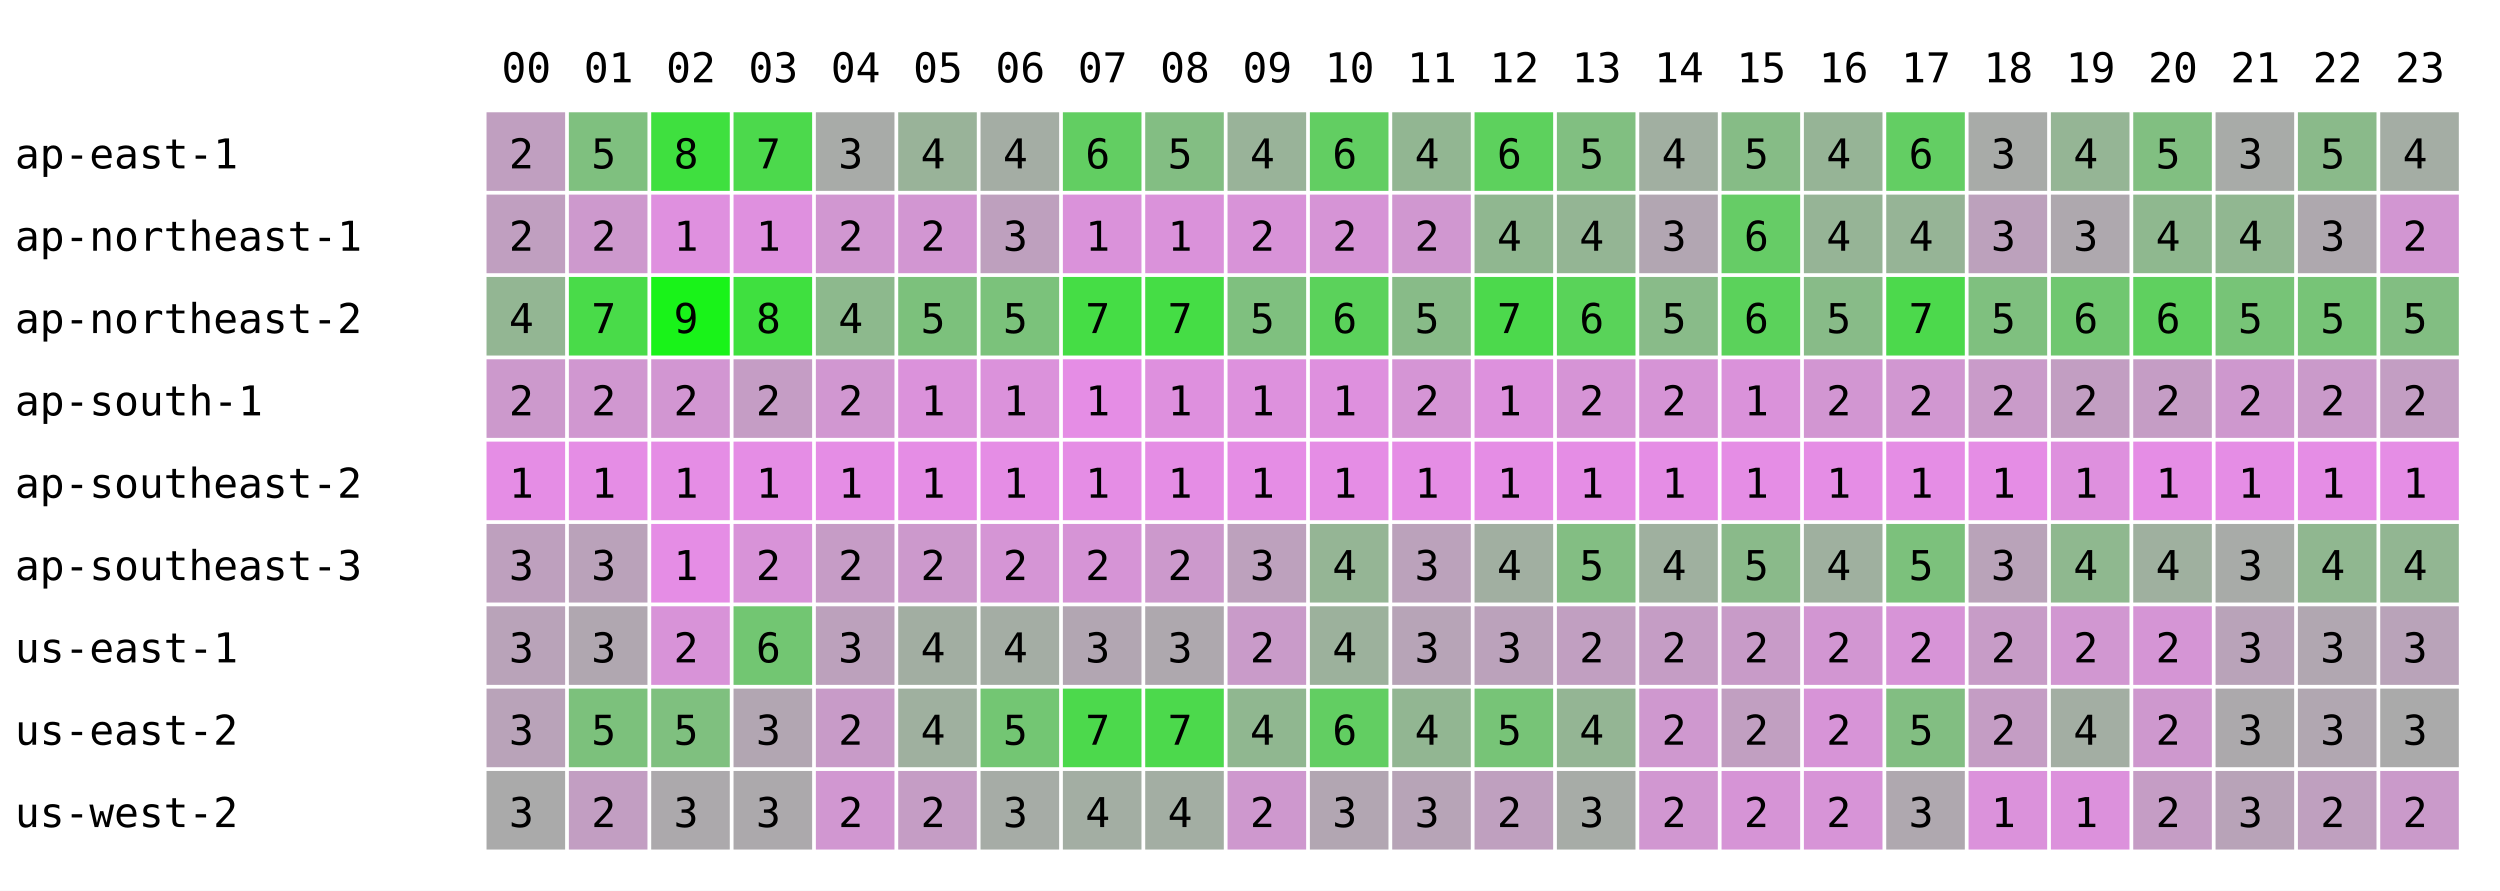
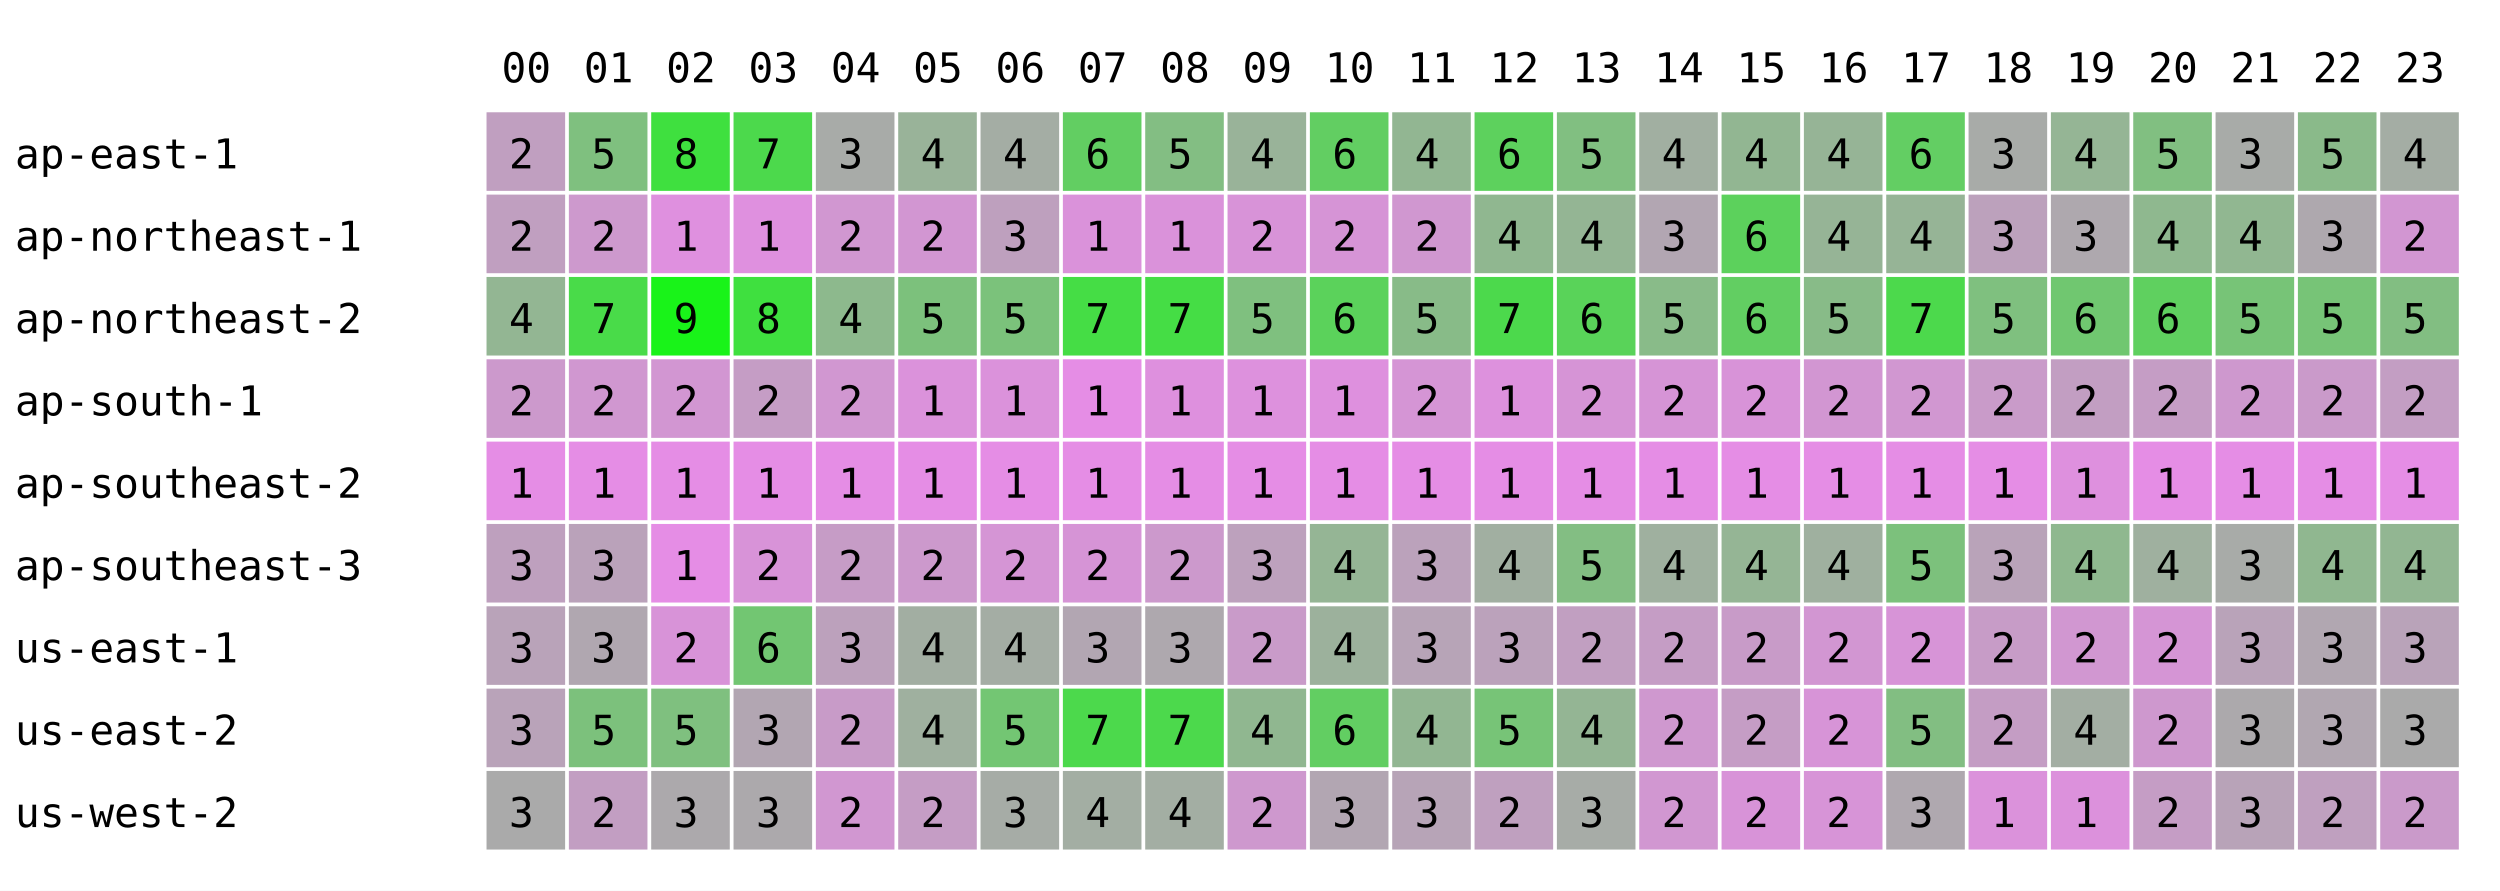
<svg xmlns="http://www.w3.org/2000/svg" width="668" height="238" font-family="monospace" font-size="11">
  <rect width="668" height="238" fill="white" />
  <text x="134" y="22">00</text>
  <text x="156" y="22">01</text>
  <text x="178" y="22">02</text>
  <text x="200" y="22">03</text>
  <text x="222" y="22">04</text>
  <text x="244" y="22">05</text>
  <text x="266" y="22">06</text>
  <text x="288" y="22">07</text>
  <text x="310" y="22">08</text>
  <text x="332" y="22">09</text>
  <text x="354" y="22">10</text>
  <text x="376" y="22">11</text>
  <text x="398" y="22">12</text>
  <text x="420" y="22">13</text>
  <text x="442" y="22">14</text>
  <text x="464" y="22">15</text>
  <text x="486" y="22">16</text>
  <text x="508" y="22">17</text>
  <text x="530" y="22">18</text>
  <text x="552" y="22">19</text>
  <text x="574" y="22">20</text>
  <text x="596" y="22">21</text>
  <text x="618" y="22">22</text>
  <text x="640" y="22">23</text>
  <text x="4" y="45">ap-east-1</text>
  <rect x="130" y="30" width="21" height="21" fill="rgb(192,159,192)" />
  <text x="136" y="45">2</text>
  <rect x="152" y="30" width="21" height="21" fill="rgb(127,192,127)" />
  <text x="158" y="45">5</text>
  <rect x="174" y="30" width="21" height="21" fill="rgb(63,224,63)" />
  <text x="180" y="45">8</text>
  <rect x="196" y="30" width="21" height="21" fill="rgb(76,217,76)" />
  <text x="202" y="45">7</text>
  <rect x="218" y="30" width="21" height="21" fill="rgb(168,171,168)" />
  <text x="224" y="45">3</text>
  <rect x="240" y="30" width="21" height="21" fill="rgb(153,179,153)" />
  <text x="246" y="45">4</text>
  <rect x="262" y="30" width="21" height="21" fill="rgb(164,173,164)" />
  <text x="268" y="45">4</text>
  <rect x="284" y="30" width="21" height="21" fill="rgb(98,206,98)" />
  <text x="290" y="45">6</text>
  <rect x="306" y="30" width="21" height="21" fill="rgb(131,190,131)" />
  <text x="312" y="45">5</text>
  <rect x="328" y="30" width="21" height="21" fill="rgb(153,179,153)" />
  <text x="334" y="45">4</text>
  <rect x="350" y="30" width="21" height="21" fill="rgb(98,206,98)" />
  <text x="356" y="45">6</text>
  <rect x="372" y="30" width="21" height="21" fill="rgb(146,182,146)" />
  <text x="378" y="45">4</text>
  <rect x="394" y="30" width="21" height="21" fill="rgb(93,209,93)" />
  <text x="400" y="45">6</text>
  <rect x="416" y="30" width="21" height="21" fill="rgb(129,191,129)" />
  <text x="422" y="45">5</text>
  <rect x="438" y="30" width="21" height="21" fill="rgb(161,175,161)" />
  <text x="444" y="45">4</text>
-   <rect x="460" y="30" width="21" height="21" fill="rgb(134,188,134)" />
-   <text x="466" y="45">5</text>
+   <rect x="460" y="30" width="21" height="21" fill="rgb(146,182,146)" />
+   <text x="466" y="45">4</text>
  <rect x="482" y="30" width="21" height="21" fill="rgb(150,180,150)" />
  <text x="488" y="45">4</text>
  <rect x="504" y="30" width="21" height="21" fill="rgb(99,206,99)" />
  <text x="510" y="45">6</text>
  <rect x="526" y="30" width="21" height="21" fill="rgb(168,171,168)" />
  <text x="532" y="45">3</text>
  <rect x="548" y="30" width="21" height="21" fill="rgb(149,181,149)" />
  <text x="554" y="45">4</text>
  <rect x="570" y="30" width="21" height="21" fill="rgb(129,191,129)" />
  <text x="576" y="45">5</text>
  <rect x="592" y="30" width="21" height="21" fill="rgb(168,171,168)" />
  <text x="598" y="45">3</text>
  <rect x="614" y="30" width="21" height="21" fill="rgb(138,186,138)" />
  <text x="620" y="45">5</text>
  <rect x="636" y="30" width="21" height="21" fill="rgb(164,173,164)" />
  <text x="642" y="45">4</text>
  <text x="4" y="67">ap-northeast-1</text>
  <rect x="130" y="52" width="21" height="21" fill="rgb(192,159,192)" />
  <text x="136" y="67">2</text>
  <rect x="152" y="52" width="21" height="21" fill="rgb(205,153,205)" />
  <text x="158" y="67">2</text>
  <rect x="174" y="52" width="21" height="21" fill="rgb(223,144,223)" />
  <text x="180" y="67">1</text>
  <rect x="196" y="52" width="21" height="21" fill="rgb(223,144,223)" />
  <text x="202" y="67">1</text>
  <rect x="218" y="52" width="21" height="21" fill="rgb(209,151,209)" />
  <text x="224" y="67">2</text>
  <rect x="240" y="52" width="21" height="21" fill="rgb(210,150,210)" />
  <text x="246" y="67">2</text>
  <rect x="262" y="52" width="21" height="21" fill="rgb(190,160,190)" />
  <text x="268" y="67">3</text>
  <rect x="284" y="52" width="21" height="21" fill="rgb(218,146,218)" />
  <text x="290" y="67">1</text>
  <rect x="306" y="52" width="21" height="21" fill="rgb(218,146,218)" />
  <text x="312" y="67">1</text>
  <rect x="328" y="52" width="21" height="21" fill="rgb(216,147,216)" />
  <text x="334" y="67">2</text>
  <rect x="350" y="52" width="21" height="21" fill="rgb(214,148,214)" />
  <text x="356" y="67">2</text>
  <rect x="372" y="52" width="21" height="21" fill="rgb(208,151,208)" />
  <text x="378" y="67">2</text>
  <rect x="394" y="52" width="21" height="21" fill="rgb(144,183,144)" />
  <text x="400" y="67">4</text>
  <rect x="416" y="52" width="21" height="21" fill="rgb(148,181,148)" />
  <text x="422" y="67">4</text>
  <rect x="438" y="52" width="21" height="21" fill="rgb(178,166,178)" />
  <text x="444" y="67">3</text>
-   <rect x="460" y="52" width="21" height="21" fill="rgb(102,204,102)" />
+   <rect x="460" y="52" width="21" height="21" fill="rgb(92,209,92)" />
  <text x="466" y="67">6</text>
  <rect x="482" y="52" width="21" height="21" fill="rgb(150,180,150)" />
  <text x="488" y="67">4</text>
  <rect x="504" y="52" width="21" height="21" fill="rgb(150,180,150)" />
  <text x="510" y="67">4</text>
  <rect x="526" y="52" width="21" height="21" fill="rgb(188,161,188)" />
  <text x="532" y="67">3</text>
  <rect x="548" y="52" width="21" height="21" fill="rgb(174,168,174)" />
  <text x="554" y="67">3</text>
  <rect x="570" y="52" width="21" height="21" fill="rgb(143,184,143)" />
  <text x="576" y="67">4</text>
  <rect x="592" y="52" width="21" height="21" fill="rgb(145,183,145)" />
  <text x="598" y="67">4</text>
  <rect x="614" y="52" width="21" height="21" fill="rgb(174,168,174)" />
  <text x="620" y="67">3</text>
  <rect x="636" y="52" width="21" height="21" fill="rgb(210,150,210)" />
  <text x="642" y="67">2</text>
  <text x="4" y="89">ap-northeast-2</text>
  <rect x="130" y="74" width="21" height="21" fill="rgb(147,182,147)" />
  <text x="136" y="89">4</text>
  <rect x="152" y="74" width="21" height="21" fill="rgb(73,219,73)" />
  <text x="158" y="89">7</text>
  <rect x="174" y="74" width="21" height="21" fill="rgb(25,243,25)" />
  <text x="180" y="89">9</text>
  <rect x="196" y="74" width="21" height="21" fill="rgb(63,224,63)" />
  <text x="202" y="89">8</text>
  <rect x="218" y="74" width="21" height="21" fill="rgb(141,185,141)" />
  <text x="224" y="89">4</text>
  <rect x="240" y="74" width="21" height="21" fill="rgb(124,193,124)" />
  <text x="246" y="89">5</text>
  <rect x="262" y="74" width="21" height="21" fill="rgb(123,194,123)" />
  <text x="268" y="89">5</text>
  <rect x="284" y="74" width="21" height="21" fill="rgb(69,221,69)" />
  <text x="290" y="89">7</text>
  <rect x="306" y="74" width="21" height="21" fill="rgb(69,221,69)" />
  <text x="312" y="89">7</text>
  <rect x="328" y="74" width="21" height="21" fill="rgb(127,192,127)" />
  <text x="334" y="89">5</text>
  <rect x="350" y="74" width="21" height="21" fill="rgb(91,210,91)" />
  <text x="356" y="89">6</text>
  <rect x="372" y="74" width="21" height="21" fill="rgb(136,187,136)" />
  <text x="378" y="89">5</text>
  <rect x="394" y="74" width="21" height="21" fill="rgb(76,217,76)" />
  <text x="400" y="89">7</text>
  <rect x="416" y="74" width="21" height="21" fill="rgb(89,211,89)" />
  <text x="422" y="89">6</text>
  <rect x="438" y="74" width="21" height="21" fill="rgb(137,187,137)" />
  <text x="444" y="89">5</text>
-   <rect x="460" y="74" width="21" height="21" fill="rgb(91,210,91)" />
+   <rect x="460" y="74" width="21" height="21" fill="rgb(98,206,98)" />
  <text x="466" y="89">6</text>
  <rect x="482" y="74" width="21" height="21" fill="rgb(136,187,136)" />
  <text x="488" y="89">5</text>
  <rect x="504" y="74" width="21" height="21" fill="rgb(76,217,76)" />
  <text x="510" y="89">7</text>
  <rect x="526" y="74" width="21" height="21" fill="rgb(127,192,127)" />
  <text x="532" y="89">5</text>
  <rect x="548" y="74" width="21" height="21" fill="rgb(112,199,112)" />
  <text x="554" y="89">6</text>
  <rect x="570" y="74" width="21" height="21" fill="rgb(95,208,95)" />
  <text x="576" y="89">6</text>
  <rect x="592" y="74" width="21" height="21" fill="rgb(119,196,119)" />
  <text x="598" y="89">5</text>
  <rect x="614" y="74" width="21" height="21" fill="rgb(119,196,119)" />
  <text x="620" y="89">5</text>
  <rect x="636" y="74" width="21" height="21" fill="rgb(130,190,130)" />
  <text x="642" y="89">5</text>
  <text x="4" y="111">ap-south-1</text>
  <rect x="130" y="96" width="21" height="21" fill="rgb(204,153,204)" />
  <text x="136" y="111">2</text>
  <rect x="152" y="96" width="21" height="21" fill="rgb(208,151,208)" />
  <text x="158" y="111">2</text>
  <rect x="174" y="96" width="21" height="21" fill="rgb(210,150,210)" />
  <text x="180" y="111">2</text>
  <rect x="196" y="96" width="21" height="21" fill="rgb(197,157,197)" />
  <text x="202" y="111">2</text>
  <rect x="218" y="96" width="21" height="21" fill="rgb(209,151,209)" />
  <text x="224" y="111">2</text>
  <rect x="240" y="96" width="21" height="21" fill="rgb(219,146,219)" />
  <text x="246" y="111">1</text>
  <rect x="262" y="96" width="21" height="21" fill="rgb(219,146,219)" />
  <text x="268" y="111">1</text>
  <rect x="284" y="96" width="21" height="21" fill="rgb(229,141,229)" />
  <text x="290" y="111">1</text>
  <rect x="306" y="96" width="21" height="21" fill="rgb(222,144,222)" />
  <text x="312" y="111">1</text>
  <rect x="328" y="96" width="21" height="21" fill="rgb(221,145,221)" />
  <text x="334" y="111">1</text>
  <rect x="350" y="96" width="21" height="21" fill="rgb(222,144,222)" />
  <text x="356" y="111">1</text>
  <rect x="372" y="96" width="21" height="21" fill="rgb(213,149,213)" />
  <text x="378" y="111">2</text>
  <rect x="394" y="96" width="21" height="21" fill="rgb(221,145,221)" />
  <text x="400" y="111">1</text>
  <rect x="416" y="96" width="21" height="21" fill="rgb(214,148,214)" />
  <text x="422" y="111">2</text>
  <rect x="438" y="96" width="21" height="21" fill="rgb(214,148,214)" />
  <text x="444" y="111">2</text>
-   <rect x="460" y="96" width="21" height="21" fill="rgb(218,146,218)" />
-   <text x="466" y="111">1</text>
+   <rect x="460" y="96" width="21" height="21" fill="rgb(216,147,216)" />
+   <text x="466" y="111">2</text>
  <rect x="482" y="96" width="21" height="21" fill="rgb(210,150,210)" />
  <text x="488" y="111">2</text>
  <rect x="504" y="96" width="21" height="21" fill="rgb(209,151,209)" />
  <text x="510" y="111">2</text>
  <rect x="526" y="96" width="21" height="21" fill="rgb(201,155,201)" />
  <text x="532" y="111">2</text>
  <rect x="548" y="96" width="21" height="21" fill="rgb(194,158,194)" />
  <text x="554" y="111">2</text>
  <rect x="570" y="96" width="21" height="21" fill="rgb(197,157,197)" />
  <text x="576" y="111">2</text>
  <rect x="592" y="96" width="21" height="21" fill="rgb(206,152,206)" />
  <text x="598" y="111">2</text>
  <rect x="614" y="96" width="21" height="21" fill="rgb(202,154,202)" />
  <text x="620" y="111">2</text>
  <rect x="636" y="96" width="21" height="21" fill="rgb(195,158,195)" />
  <text x="642" y="111">2</text>
  <text x="4" y="133">ap-southeast-2</text>
  <rect x="130" y="118" width="21" height="21" fill="rgb(229,141,229)" />
  <text x="136" y="133">1</text>
  <rect x="152" y="118" width="21" height="21" fill="rgb(229,141,229)" />
  <text x="158" y="133">1</text>
  <rect x="174" y="118" width="21" height="21" fill="rgb(229,141,229)" />
  <text x="180" y="133">1</text>
  <rect x="196" y="118" width="21" height="21" fill="rgb(229,141,229)" />
  <text x="202" y="133">1</text>
  <rect x="218" y="118" width="21" height="21" fill="rgb(229,141,229)" />
  <text x="224" y="133">1</text>
  <rect x="240" y="118" width="21" height="21" fill="rgb(229,141,229)" />
  <text x="246" y="133">1</text>
  <rect x="262" y="118" width="21" height="21" fill="rgb(229,141,229)" />
  <text x="268" y="133">1</text>
  <rect x="284" y="118" width="21" height="21" fill="rgb(229,141,229)" />
  <text x="290" y="133">1</text>
  <rect x="306" y="118" width="21" height="21" fill="rgb(229,141,229)" />
  <text x="312" y="133">1</text>
  <rect x="328" y="118" width="21" height="21" fill="rgb(229,141,229)" />
  <text x="334" y="133">1</text>
  <rect x="350" y="118" width="21" height="21" fill="rgb(229,141,229)" />
  <text x="356" y="133">1</text>
  <rect x="372" y="118" width="21" height="21" fill="rgb(229,141,229)" />
  <text x="378" y="133">1</text>
  <rect x="394" y="118" width="21" height="21" fill="rgb(229,141,229)" />
  <text x="400" y="133">1</text>
  <rect x="416" y="118" width="21" height="21" fill="rgb(229,141,229)" />
  <text x="422" y="133">1</text>
  <rect x="438" y="118" width="21" height="21" fill="rgb(229,141,229)" />
  <text x="444" y="133">1</text>
  <rect x="460" y="118" width="21" height="21" fill="rgb(229,141,229)" />
  <text x="466" y="133">1</text>
  <rect x="482" y="118" width="21" height="21" fill="rgb(229,141,229)" />
  <text x="488" y="133">1</text>
  <rect x="504" y="118" width="21" height="21" fill="rgb(229,141,229)" />
  <text x="510" y="133">1</text>
  <rect x="526" y="118" width="21" height="21" fill="rgb(229,141,229)" />
  <text x="532" y="133">1</text>
  <rect x="548" y="118" width="21" height="21" fill="rgb(222,144,222)" />
  <text x="554" y="133">1</text>
  <rect x="570" y="118" width="21" height="21" fill="rgb(229,141,229)" />
  <text x="576" y="133">1</text>
  <rect x="592" y="118" width="21" height="21" fill="rgb(229,141,229)" />
  <text x="598" y="133">1</text>
  <rect x="614" y="118" width="21" height="21" fill="rgb(229,141,229)" />
  <text x="620" y="133">1</text>
  <rect x="636" y="118" width="21" height="21" fill="rgb(229,141,229)" />
  <text x="642" y="133">1</text>
  <text x="4" y="155">ap-southeast-3</text>
  <rect x="130" y="140" width="21" height="21" fill="rgb(190,160,190)" />
  <text x="136" y="155">3</text>
  <rect x="152" y="140" width="21" height="21" fill="rgb(186,162,186)" />
  <text x="158" y="155">3</text>
  <rect x="174" y="140" width="21" height="21" fill="rgb(229,141,229)" />
  <text x="180" y="155">1</text>
  <rect x="196" y="140" width="21" height="21" fill="rgb(216,147,216)" />
  <text x="202" y="155">2</text>
  <rect x="218" y="140" width="21" height="21" fill="rgb(198,156,198)" />
  <text x="224" y="155">2</text>
  <rect x="240" y="140" width="21" height="21" fill="rgb(204,153,204)" />
  <text x="246" y="155">2</text>
  <rect x="262" y="140" width="21" height="21" fill="rgb(213,149,213)" />
  <text x="268" y="155">2</text>
  <rect x="284" y="140" width="21" height="21" fill="rgb(214,148,214)" />
  <text x="290" y="155">2</text>
  <rect x="306" y="140" width="21" height="21" fill="rgb(204,153,204)" />
  <text x="312" y="155">2</text>
  <rect x="328" y="140" width="21" height="21" fill="rgb(189,161,189)" />
  <text x="334" y="155">3</text>
  <rect x="350" y="140" width="21" height="21" fill="rgb(149,181,149)" />
  <text x="356" y="155">4</text>
  <rect x="372" y="140" width="21" height="21" fill="rgb(187,162,187)" />
  <text x="378" y="155">3</text>
  <rect x="394" y="140" width="21" height="21" fill="rgb(161,175,161)" />
  <text x="400" y="155">4</text>
  <rect x="416" y="140" width="21" height="21" fill="rgb(131,190,131)" />
  <text x="422" y="155">5</text>
  <rect x="438" y="140" width="21" height="21" fill="rgb(159,176,159)" />
  <text x="444" y="155">4</text>
-   <rect x="460" y="140" width="21" height="21" fill="rgb(138,186,138)" />
-   <text x="466" y="155">5</text>
+   <rect x="460" y="140" width="21" height="21" fill="rgb(149,181,149)" />
+   <text x="466" y="155">4</text>
  <rect x="482" y="140" width="21" height="21" fill="rgb(159,176,159)" />
  <text x="488" y="155">4</text>
  <rect x="504" y="140" width="21" height="21" fill="rgb(124,193,124)" />
  <text x="510" y="155">5</text>
  <rect x="526" y="140" width="21" height="21" fill="rgb(185,163,185)" />
  <text x="532" y="155">3</text>
  <rect x="548" y="140" width="21" height="21" fill="rgb(143,184,143)" />
  <text x="554" y="155">4</text>
  <rect x="570" y="140" width="21" height="21" fill="rgb(159,176,159)" />
  <text x="576" y="155">4</text>
  <rect x="592" y="140" width="21" height="21" fill="rgb(168,171,168)" />
  <text x="598" y="155">3</text>
  <rect x="614" y="140" width="21" height="21" fill="rgb(144,183,144)" />
  <text x="620" y="155">4</text>
  <rect x="636" y="140" width="21" height="21" fill="rgb(146,182,146)" />
  <text x="642" y="155">4</text>
  <text x="4" y="177">us-east-1</text>
  <rect x="130" y="162" width="21" height="21" fill="rgb(185,163,185)" />
  <text x="136" y="177">3</text>
  <rect x="152" y="162" width="21" height="21" fill="rgb(176,167,176)" />
  <text x="158" y="177">3</text>
  <rect x="174" y="162" width="21" height="21" fill="rgb(216,147,216)" />
  <text x="180" y="177">2</text>
  <rect x="196" y="162" width="21" height="21" fill="rgb(114,198,114)" />
  <text x="202" y="177">6</text>
  <rect x="218" y="162" width="21" height="21" fill="rgb(188,161,188)" />
  <text x="224" y="177">3</text>
  <rect x="240" y="162" width="21" height="21" fill="rgb(162,174,162)" />
  <text x="246" y="177">4</text>
  <rect x="262" y="162" width="21" height="21" fill="rgb(164,173,164)" />
  <text x="268" y="177">4</text>
  <rect x="284" y="162" width="21" height="21" fill="rgb(178,166,178)" />
  <text x="290" y="177">3</text>
  <rect x="306" y="162" width="21" height="21" fill="rgb(174,168,174)" />
  <text x="312" y="177">3</text>
  <rect x="328" y="162" width="21" height="21" fill="rgb(201,155,201)" />
  <text x="334" y="177">2</text>
  <rect x="350" y="162" width="21" height="21" fill="rgb(156,177,156)" />
  <text x="356" y="177">4</text>
  <rect x="372" y="162" width="21" height="21" fill="rgb(183,164,183)" />
  <text x="378" y="177">3</text>
  <rect x="394" y="162" width="21" height="21" fill="rgb(187,162,187)" />
  <text x="400" y="177">3</text>
  <rect x="416" y="162" width="21" height="21" fill="rgb(193,159,193)" />
  <text x="422" y="177">2</text>
  <rect x="438" y="162" width="21" height="21" fill="rgb(197,157,197)" />
  <text x="444" y="177">2</text>
  <rect x="460" y="162" width="21" height="21" fill="rgb(200,155,200)" />
  <text x="466" y="177">2</text>
  <rect x="482" y="162" width="21" height="21" fill="rgb(210,150,210)" />
  <text x="488" y="177">2</text>
  <rect x="504" y="162" width="21" height="21" fill="rgb(215,148,215)" />
  <text x="510" y="177">2</text>
  <rect x="526" y="162" width="21" height="21" fill="rgb(199,156,199)" />
  <text x="532" y="177">2</text>
  <rect x="548" y="162" width="21" height="21" fill="rgb(209,151,209)" />
  <text x="554" y="177">2</text>
  <rect x="570" y="162" width="21" height="21" fill="rgb(213,149,213)" />
  <text x="576" y="177">2</text>
  <rect x="592" y="162" width="21" height="21" fill="rgb(185,163,185)" />
  <text x="598" y="177">3</text>
  <rect x="614" y="162" width="21" height="21" fill="rgb(177,167,177)" />
  <text x="620" y="177">3</text>
  <rect x="636" y="162" width="21" height="21" fill="rgb(185,163,185)" />
  <text x="642" y="177">3</text>
  <text x="4" y="199">us-east-2</text>
  <rect x="130" y="184" width="21" height="21" fill="rgb(185,163,185)" />
  <text x="136" y="199">3</text>
  <rect x="152" y="184" width="21" height="21" fill="rgb(124,193,124)" />
  <text x="158" y="199">5</text>
  <rect x="174" y="184" width="21" height="21" fill="rgb(127,192,127)" />
  <text x="180" y="199">5</text>
  <rect x="196" y="184" width="21" height="21" fill="rgb(178,166,178)" />
  <text x="202" y="199">3</text>
  <rect x="218" y="184" width="21" height="21" fill="rgb(200,155,200)" />
  <text x="224" y="199">2</text>
  <rect x="240" y="184" width="21" height="21" fill="rgb(159,176,159)" />
  <text x="246" y="199">4</text>
  <rect x="262" y="184" width="21" height="21" fill="rgb(115,198,115)" />
  <text x="268" y="199">5</text>
  <rect x="284" y="184" width="21" height="21" fill="rgb(76,217,76)" />
  <text x="290" y="199">7</text>
  <rect x="306" y="184" width="21" height="21" fill="rgb(76,217,76)" />
  <text x="312" y="199">7</text>
  <rect x="328" y="184" width="21" height="21" fill="rgb(144,183,144)" />
  <text x="334" y="199">4</text>
  <rect x="350" y="184" width="21" height="21" fill="rgb(98,206,98)" />
  <text x="356" y="199">6</text>
  <rect x="372" y="184" width="21" height="21" fill="rgb(146,182,146)" />
  <text x="378" y="199">4</text>
  <rect x="394" y="184" width="21" height="21" fill="rgb(119,196,119)" />
  <text x="400" y="199">5</text>
  <rect x="416" y="184" width="21" height="21" fill="rgb(148,181,148)" />
  <text x="422" y="199">4</text>
  <rect x="438" y="184" width="21" height="21" fill="rgb(207,152,207)" />
  <text x="444" y="199">2</text>
-   <rect x="460" y="184" width="21" height="21" fill="rgb(193,159,193)" />
+   <rect x="460" y="184" width="21" height="21" fill="rgb(197,157,197)" />
  <text x="466" y="199">2</text>
  <rect x="482" y="184" width="21" height="21" fill="rgb(215,148,215)" />
  <text x="488" y="199">2</text>
  <rect x="504" y="184" width="21" height="21" fill="rgb(130,190,130)" />
  <text x="510" y="199">5</text>
  <rect x="526" y="184" width="21" height="21" fill="rgb(196,157,196)" />
  <text x="532" y="199">2</text>
  <rect x="548" y="184" width="21" height="21" fill="rgb(163,174,163)" />
  <text x="554" y="199">4</text>
  <rect x="570" y="184" width="21" height="21" fill="rgb(206,152,206)" />
  <text x="576" y="199">2</text>
  <rect x="592" y="184" width="21" height="21" fill="rgb(172,169,172)" />
  <text x="598" y="199">3</text>
  <rect x="614" y="184" width="21" height="21" fill="rgb(177,167,177)" />
  <text x="620" y="199">3</text>
  <rect x="636" y="184" width="21" height="21" fill="rgb(170,170,170)" />
  <text x="642" y="199">3</text>
  <text x="4" y="221">us-west-2</text>
  <rect x="130" y="206" width="21" height="21" fill="rgb(170,170,170)" />
  <text x="136" y="221">3</text>
  <rect x="152" y="206" width="21" height="21" fill="rgb(194,158,194)" />
  <text x="158" y="221">2</text>
  <rect x="174" y="206" width="21" height="21" fill="rgb(172,169,172)" />
  <text x="180" y="221">3</text>
  <rect x="196" y="206" width="21" height="21" fill="rgb(172,169,172)" />
  <text x="202" y="221">3</text>
  <rect x="218" y="206" width="21" height="21" fill="rgb(209,151,209)" />
  <text x="224" y="221">2</text>
  <rect x="240" y="206" width="21" height="21" fill="rgb(197,157,197)" />
  <text x="246" y="221">2</text>
  <rect x="262" y="206" width="21" height="21" fill="rgb(166,172,166)" />
  <text x="268" y="221">3</text>
  <rect x="284" y="206" width="21" height="21" fill="rgb(163,174,163)" />
  <text x="290" y="221">4</text>
  <rect x="306" y="206" width="21" height="21" fill="rgb(163,174,163)" />
  <text x="312" y="221">4</text>
  <rect x="328" y="206" width="21" height="21" fill="rgb(206,152,206)" />
  <text x="334" y="221">2</text>
  <rect x="350" y="206" width="21" height="21" fill="rgb(178,166,178)" />
  <text x="356" y="221">3</text>
  <rect x="372" y="206" width="21" height="21" fill="rgb(183,164,183)" />
  <text x="378" y="221">3</text>
  <rect x="394" y="206" width="21" height="21" fill="rgb(191,160,191)" />
  <text x="400" y="221">2</text>
  <rect x="416" y="206" width="21" height="21" fill="rgb(167,172,167)" />
  <text x="422" y="221">3</text>
  <rect x="438" y="206" width="21" height="21" fill="rgb(209,151,209)" />
  <text x="444" y="221">2</text>
-   <rect x="460" y="206" width="21" height="21" fill="rgb(214,148,214)" />
+   <rect x="460" y="206" width="21" height="21" fill="rgb(216,147,216)" />
  <text x="466" y="221">2</text>
  <rect x="482" y="206" width="21" height="21" fill="rgb(215,148,215)" />
  <text x="488" y="221">2</text>
  <rect x="504" y="206" width="21" height="21" fill="rgb(175,168,175)" />
  <text x="510" y="221">3</text>
  <rect x="526" y="206" width="21" height="21" fill="rgb(219,146,219)" />
  <text x="532" y="221">1</text>
  <rect x="548" y="206" width="21" height="21" fill="rgb(220,145,220)" />
  <text x="554" y="221">1</text>
  <rect x="570" y="206" width="21" height="21" fill="rgb(197,157,197)" />
  <text x="576" y="221">2</text>
  <rect x="592" y="206" width="21" height="21" fill="rgb(184,163,184)" />
  <text x="598" y="221">3</text>
  <rect x="614" y="206" width="21" height="21" fill="rgb(191,160,191)" />
  <text x="620" y="221">2</text>
  <rect x="636" y="206" width="21" height="21" fill="rgb(202,154,202)" />
  <text x="642" y="221">2</text>
</svg>
